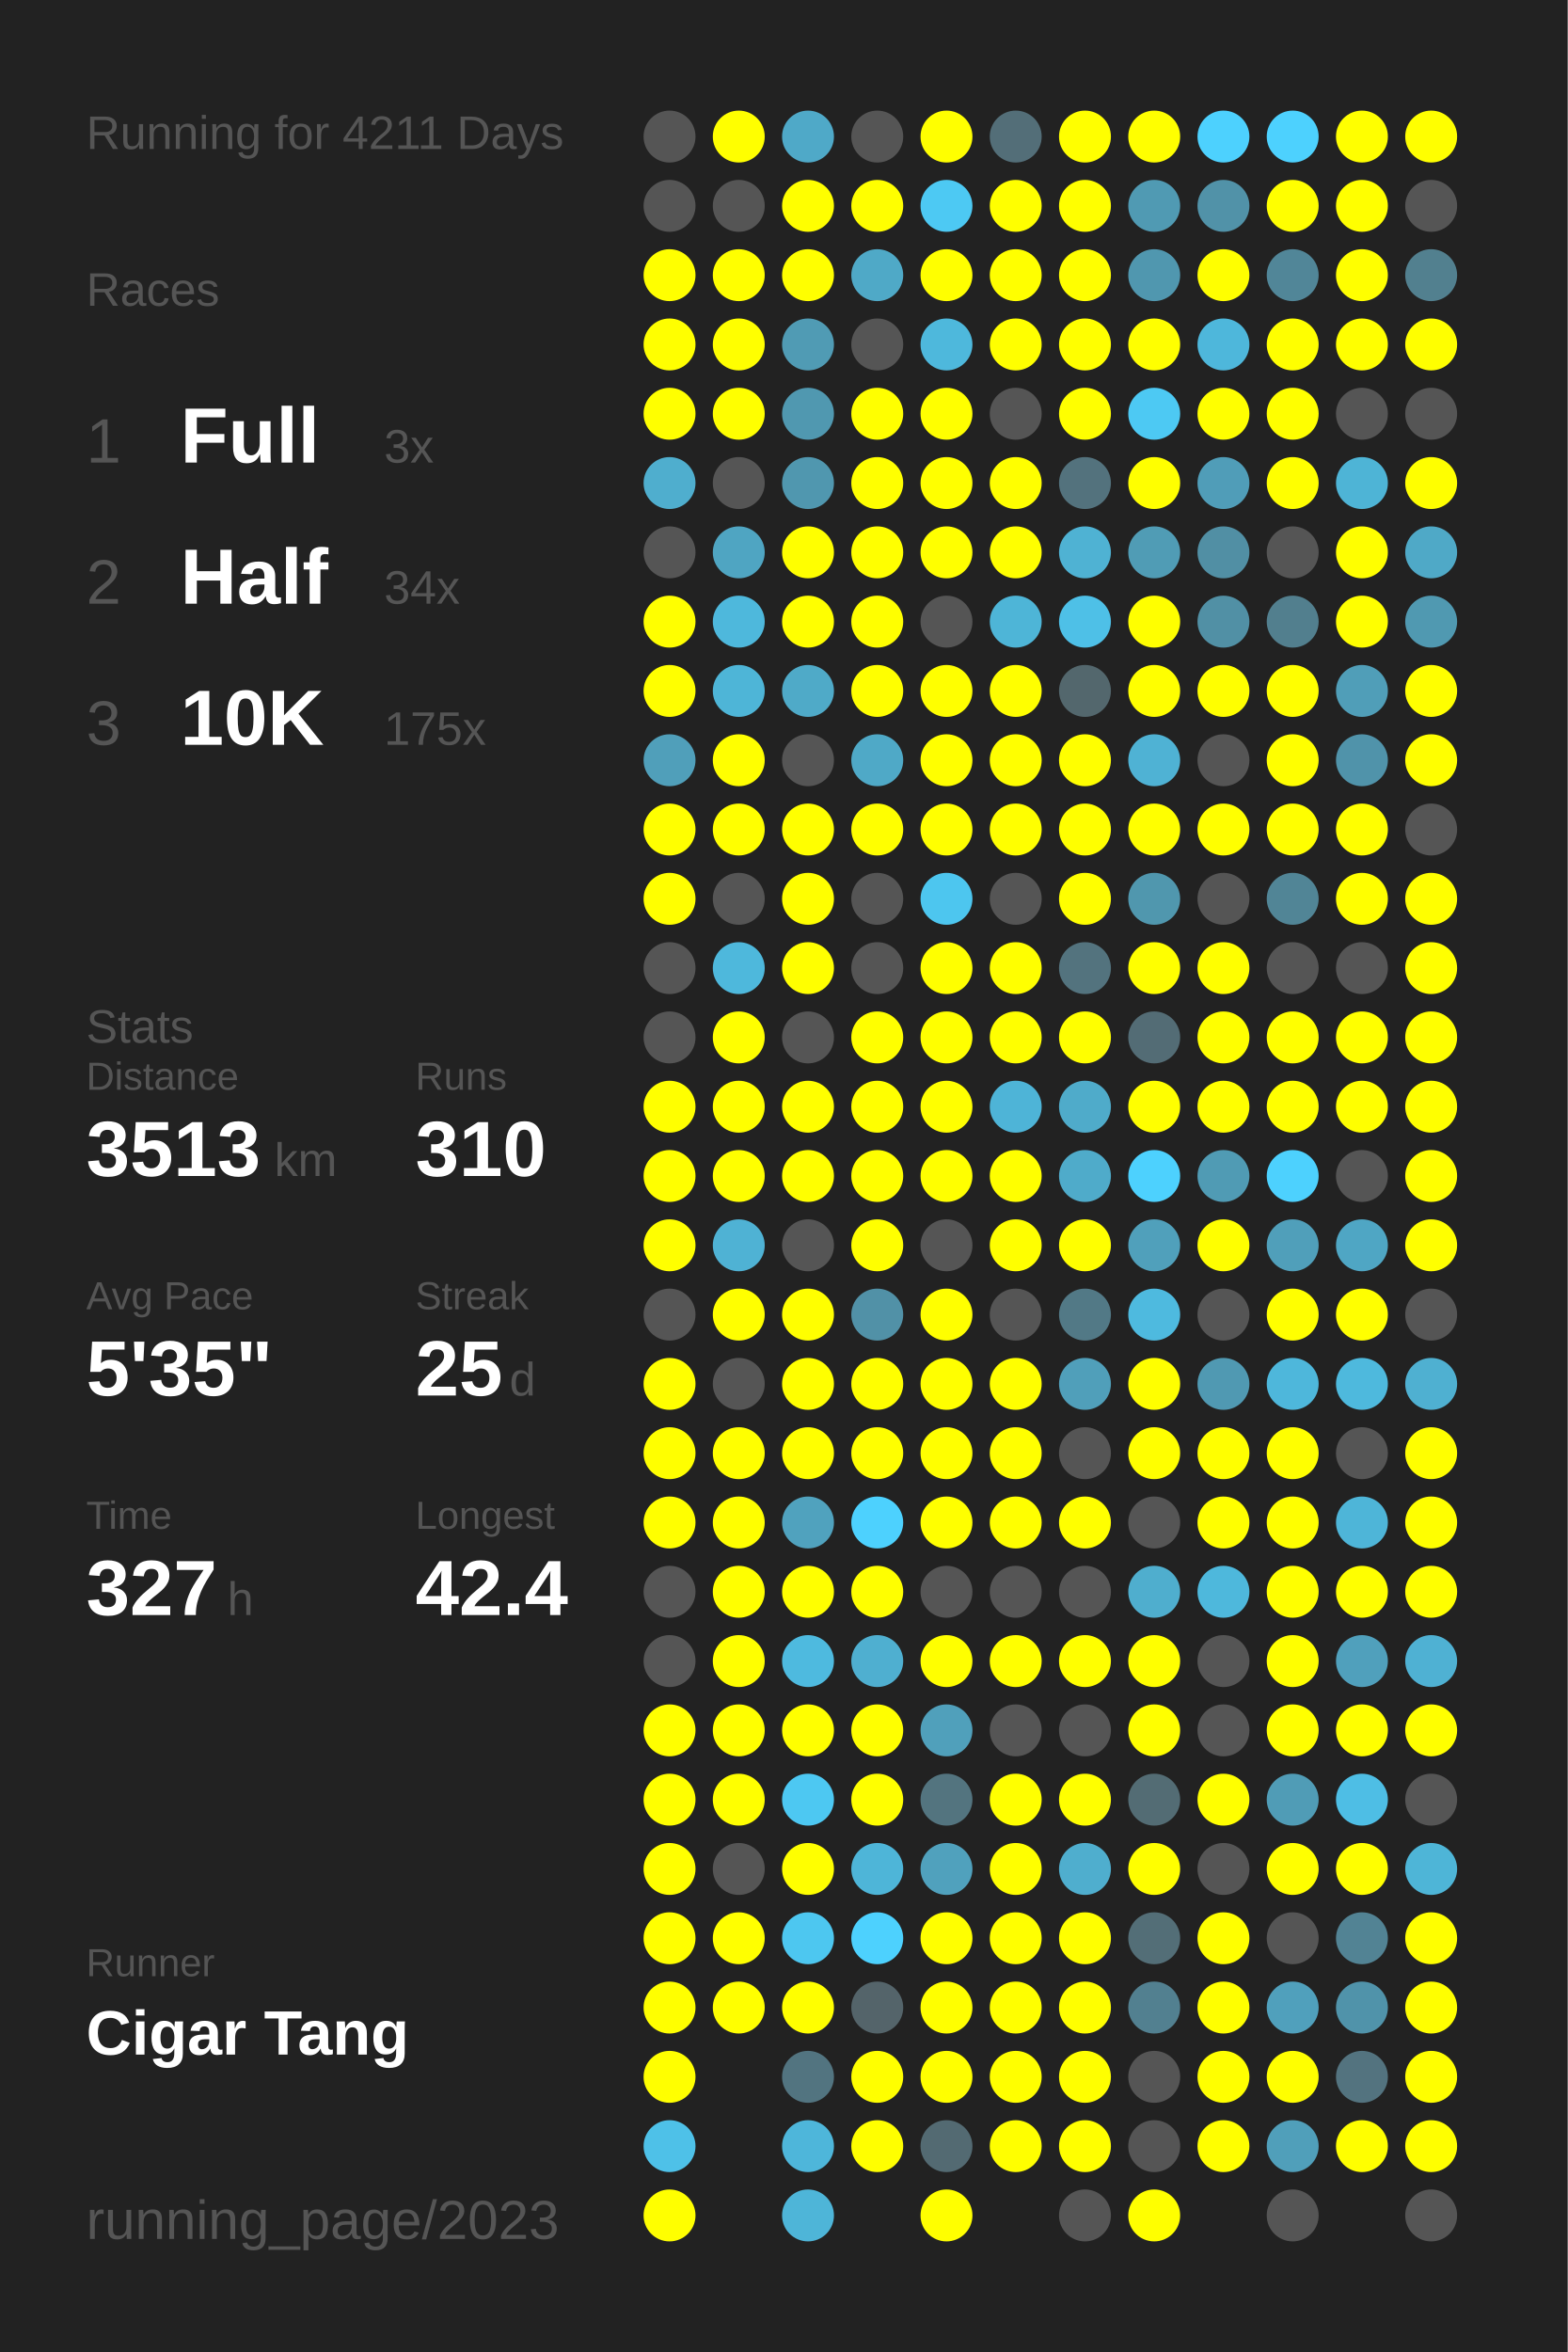
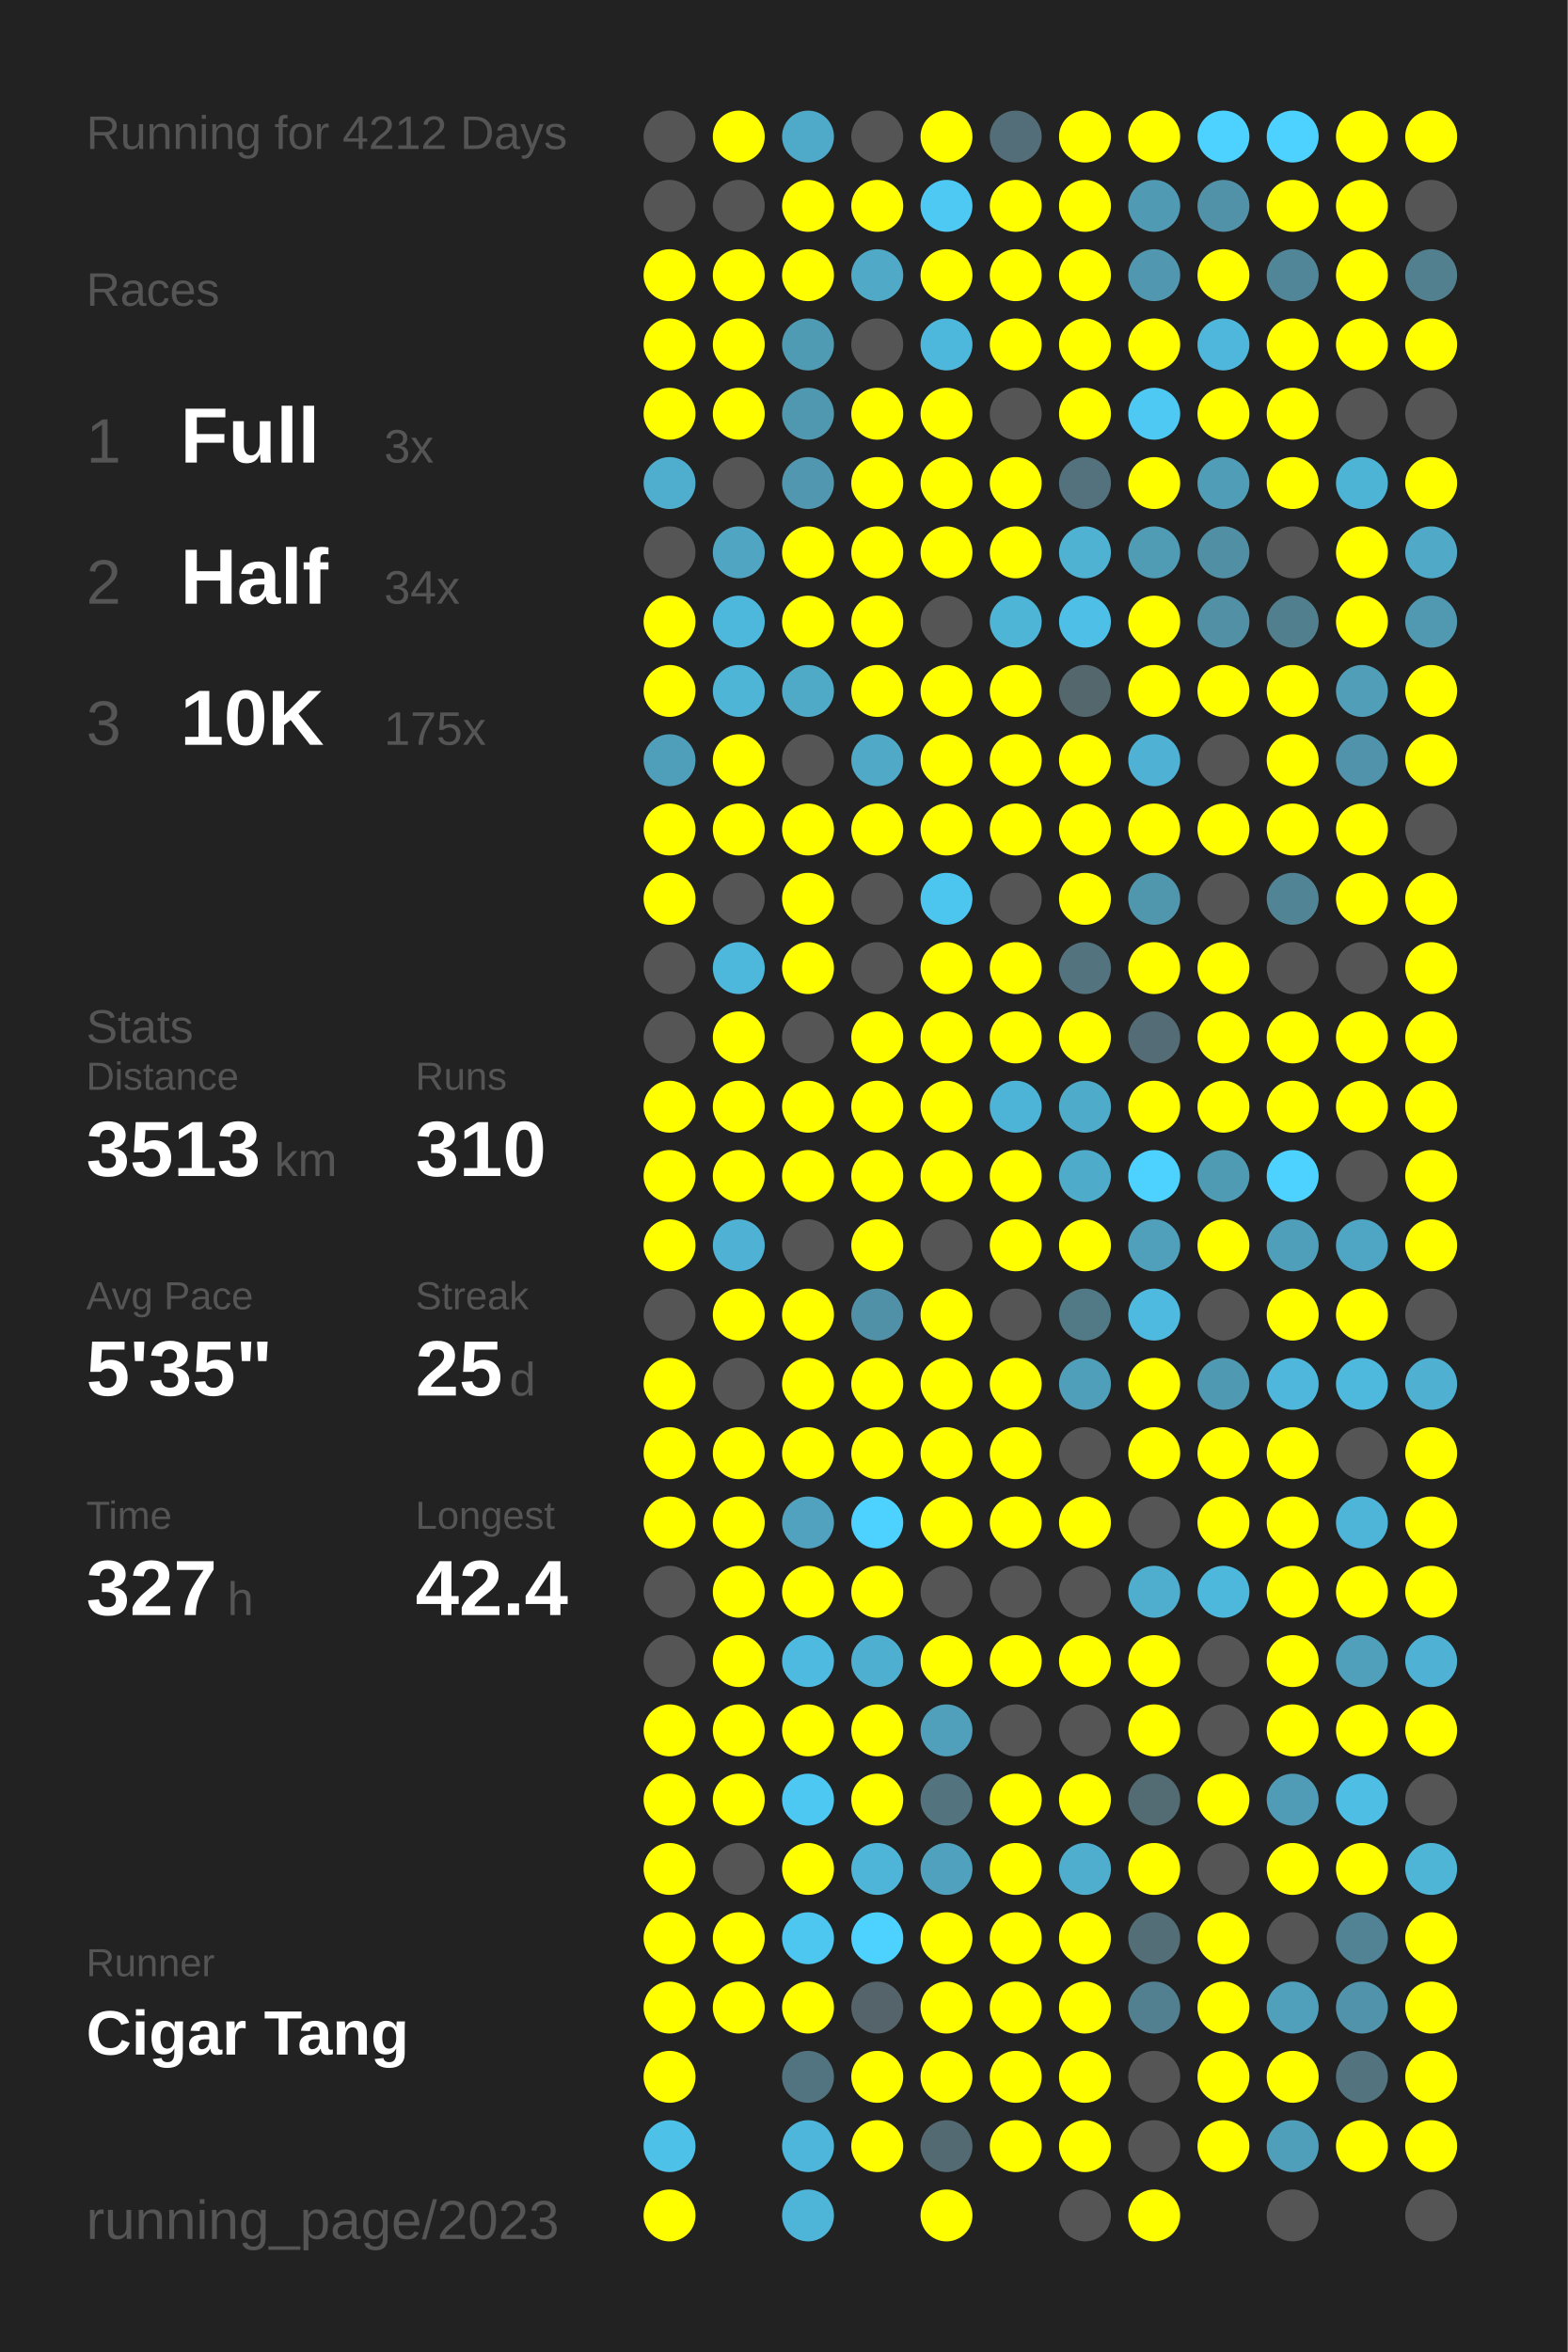
<svg xmlns="http://www.w3.org/2000/svg" baseProfile="full" height="300mm" version="1.1" viewBox="0,0,200,300" width="200mm">
  <defs />
  <rect fill="#222222" height="300" width="200" x="0" y="0" />
-   <text fill="#555555" style="font-size:6px; font-family:Arial;" x="11" y="19">Running for 4211 Days</text>
+   <text fill="#555555" style="font-size:6px; font-family:Arial;" x="11" y="19">Running for 4212 Days</text>
  <text fill="#555555" style="font-size:6px; font-family:Arial;" x="11" y="39">Races</text>
  <text fill="#555555" style="font-size:8px; font-family:Arial;" x="11" y="59">1</text>
  <text fill="#FFFFFF" style="font-size:10px; font-family:Arial; font-weight:bold;" x="23" y="59">Full</text>
  <text fill="#555555" style="font-size:6px; font-family:Arial;" x="49" y="59">3x</text>
  <text fill="#555555" style="font-size:8px; font-family:Arial;" x="11" y="77">2</text>
  <text fill="#FFFFFF" style="font-size:10px; font-family:Arial; font-weight:bold;" x="23" y="77">Half</text>
  <text fill="#555555" style="font-size:6px; font-family:Arial;" x="49" y="77">34x</text>
  <text fill="#555555" style="font-size:8px; font-family:Arial;" x="11" y="95">3</text>
  <text fill="#FFFFFF" style="font-size:10px; font-family:Arial; font-weight:bold;" x="23" y="95">10K</text>
  <text fill="#555555" style="font-size:6px; font-family:Arial;" x="49" y="95">175x</text>
  <text fill="#555555" style="font-size:6px; font-family:Arial;" x="11" y="133">Stats</text>
  <text fill="#555555" style="font-size:5px; font-family:Arial;" x="11" y="139">Distance</text>
  <text fill="#FFFFFF" style="font-size:10px; font-family:Arial; font-weight:bold;" x="11" y="150">3513</text>
  <text fill="#555555" style="font-size:6px; font-family:Arial;" x="35" y="150">km</text>
  <text fill="#555555" style="font-size:5px; font-family:Arial;" x="53" y="139">Runs</text>
  <text fill="#FFFFFF" style="font-size:10px; font-family:Arial; font-weight:bold;" x="53" y="150">310</text>
  <text fill="#555555" style="font-size:5px; font-family:Arial;" x="11" y="167">Avg Pace</text>
  <text fill="#FFFFFF" style="font-size:10px; font-family:Arial; font-weight:bold;" x="11" y="178">5'35"</text>
  <text fill="#555555" style="font-size:5px; font-family:Arial;" x="53" y="167">Streak</text>
  <text fill="#FFFFFF" style="font-size:10px; font-family:Arial; font-weight:bold;" x="53" y="178">25</text>
  <text fill="#555555" style="font-size:6px; font-family:Arial;" x="65" y="178">d</text>
  <text fill="#555555" style="font-size:5px; font-family:Arial;" x="11" y="195">Time</text>
  <text fill="#FFFFFF" style="font-size:10px; font-family:Arial; font-weight:bold;" x="11" y="206">327</text>
  <text fill="#555555" style="font-size:6px; font-family:Arial;" x="29" y="206">h</text>
  <text fill="#555555" style="font-size:5px; font-family:Arial;" x="53" y="195">Longest</text>
  <text fill="#FFFFFF" style="font-size:10px; font-family:Arial; font-weight:bold;" x="53" y="206">42.4</text>
  <text fill="#555555" style="font-size:5px; font-family:Arial;" x="11" y="252.065">Runner</text>
  <text fill="#FFFFFF" style="font-size:8px; font-family:Arial; font-weight:bold;" x="11" y="262.065">Cigar Tang</text>
  <text fill="#555555" style="font-size:7px; font-family:Arial;" x="11" y="285.581">running_page/2023</text>
  <circle cx="85.417" cy="17.419" fill="#555555" r="3.312" />
  <circle cx="85.417" cy="26.258" fill="#555555" r="3.312" />
  <circle cx="85.417" cy="35.097" fill="#FFFF00" r="3.312" />
  <circle cx="85.417" cy="43.935" fill="#FFFF00" r="3.312" />
  <circle cx="85.417" cy="52.774" fill="#FFFF00" r="3.312" />
  <circle cx="85.417" cy="61.613" fill="#4faece" r="3.312" />
  <circle cx="85.417" cy="70.452" fill="#555555" r="3.312" />
  <circle cx="85.417" cy="79.29" fill="#FFFF00" r="3.312" />
  <circle cx="85.417" cy="88.129" fill="#FFFF00" r="3.312" />
  <circle cx="85.417" cy="96.968" fill="#509fba" r="3.312" />
  <circle cx="85.417" cy="105.806" fill="#FFFF00" r="3.312" />
  <circle cx="85.417" cy="114.645" fill="#FFFF00" r="3.312" />
  <circle cx="85.417" cy="123.484" fill="#555555" r="3.312" />
  <circle cx="85.417" cy="132.323" fill="#555555" r="3.312" />
  <circle cx="85.417" cy="141.161" fill="#FFFF00" r="3.312" />
  <circle cx="85.417" cy="150" fill="#FFFF00" r="3.312" />
  <circle cx="85.417" cy="158.839" fill="#FFFF00" r="3.312" />
  <circle cx="85.417" cy="167.677" fill="#555555" r="3.312" />
  <circle cx="85.417" cy="176.516" fill="#FFFF00" r="3.312" />
  <circle cx="85.417" cy="185.355" fill="#FFFF00" r="3.312" />
  <circle cx="85.417" cy="194.194" fill="#FFFF00" r="3.312" />
  <circle cx="85.417" cy="203.032" fill="#555555" r="3.312" />
  <circle cx="85.417" cy="211.871" fill="#555555" r="3.312" />
  <circle cx="85.417" cy="220.71" fill="#FFFF00" r="3.312" />
  <circle cx="85.417" cy="229.548" fill="#FFFF00" r="3.312" />
  <circle cx="85.417" cy="238.387" fill="#FFFF00" r="3.312" />
  <circle cx="85.417" cy="247.226" fill="#FFFF00" r="3.312" />
  <circle cx="85.417" cy="256.065" fill="#FFFF00" r="3.312" />
  <circle cx="85.417" cy="264.903" fill="#FFFF00" r="3.312" />
  <circle cx="85.417" cy="273.742" fill="#4ec1e8" r="3.312" />
  <circle cx="85.417" cy="282.581" fill="#FFFF00" r="3.312" />
  <circle cx="94.25" cy="17.419" fill="#FFFF00" r="3.312" />
  <circle cx="94.25" cy="26.258" fill="#555555" r="3.312" />
  <circle cx="94.25" cy="35.097" fill="#FFFF00" r="3.312" />
  <circle cx="94.25" cy="43.935" fill="#FFFF00" r="3.312" />
  <circle cx="94.25" cy="52.774" fill="#FFFF00" r="3.312" />
  <circle cx="94.25" cy="61.613" fill="#555555" r="3.312" />
  <circle cx="94.25" cy="70.452" fill="#4fa5c2" r="3.312" />
  <circle cx="94.25" cy="79.29" fill="#4eb8dc" r="3.312" />
  <circle cx="94.25" cy="88.129" fill="#4eb5d7" r="3.312" />
  <circle cx="94.25" cy="96.968" fill="#FFFF00" r="3.312" />
  <circle cx="94.25" cy="105.806" fill="#FFFF00" r="3.312" />
  <circle cx="94.25" cy="114.645" fill="#555555" r="3.312" />
  <circle cx="94.25" cy="123.484" fill="#4eb8dc" r="3.312" />
  <circle cx="94.25" cy="132.323" fill="#FFFF00" r="3.312" />
  <circle cx="94.25" cy="141.161" fill="#FFFF00" r="3.312" />
  <circle cx="94.25" cy="150" fill="#FFFF00" r="3.312" />
  <circle cx="94.25" cy="158.839" fill="#4fb2d4" r="3.312" />
  <circle cx="94.25" cy="167.677" fill="#FFFF00" r="3.312" />
  <circle cx="94.25" cy="176.516" fill="#555555" r="3.312" />
  <circle cx="94.25" cy="185.355" fill="#FFFF00" r="3.312" />
  <circle cx="94.25" cy="194.194" fill="#FFFF00" r="3.312" />
  <circle cx="94.25" cy="203.032" fill="#FFFF00" r="3.312" />
  <circle cx="94.25" cy="211.871" fill="#FFFF00" r="3.312" />
  <circle cx="94.25" cy="220.71" fill="#FFFF00" r="3.312" />
  <circle cx="94.25" cy="229.548" fill="#FFFF00" r="3.312" />
  <circle cx="94.25" cy="238.387" fill="#555555" r="3.312" />
  <circle cx="94.25" cy="247.226" fill="#FFFF00" r="3.312" />
  <circle cx="94.25" cy="256.065" fill="#FFFF00" r="3.312" />
  <circle cx="103.083" cy="17.419" fill="#4fa9c8" r="3.312" />
  <circle cx="103.083" cy="26.258" fill="#FFFF00" r="3.312" />
  <circle cx="103.083" cy="35.097" fill="#FFFF00" r="3.312" />
  <circle cx="103.083" cy="43.935" fill="#509bb4" r="3.312" />
  <circle cx="103.083" cy="52.774" fill="#5098b0" r="3.312" />
  <circle cx="103.083" cy="61.613" fill="#5097af" r="3.312" />
  <circle cx="103.083" cy="70.452" fill="#FFFF00" r="3.312" />
  <circle cx="103.083" cy="79.29" fill="#FFFF00" r="3.312" />
  <circle cx="103.083" cy="88.129" fill="#4faac8" r="3.312" />
  <circle cx="103.083" cy="96.968" fill="#555555" r="3.312" />
  <circle cx="103.083" cy="105.806" fill="#FFFF00" r="3.312" />
  <circle cx="103.083" cy="114.645" fill="#FFFF00" r="3.312" />
  <circle cx="103.083" cy="123.484" fill="#FFFF00" r="3.312" />
  <circle cx="103.083" cy="132.323" fill="#555555" r="3.312" />
  <circle cx="103.083" cy="141.161" fill="#FFFF00" r="3.312" />
  <circle cx="103.083" cy="150" fill="#FFFF00" r="3.312" />
  <circle cx="103.083" cy="158.839" fill="#555555" r="3.312" />
  <circle cx="103.083" cy="167.677" fill="#FFFF00" r="3.312" />
  <circle cx="103.083" cy="176.516" fill="#FFFF00" r="3.312" />
  <circle cx="103.083" cy="185.355" fill="#FFFF00" r="3.312" />
  <circle cx="103.083" cy="194.194" fill="#50a2be" r="3.312" />
  <circle cx="103.083" cy="203.032" fill="#FFFF00" r="3.312" />
  <circle cx="103.083" cy="211.871" fill="#4ebadf" r="3.312" />
  <circle cx="103.083" cy="220.71" fill="#FFFF00" r="3.312" />
  <circle cx="103.083" cy="229.548" fill="#4dc8f2" r="3.312" />
  <circle cx="103.083" cy="238.387" fill="#FFFF00" r="3.312" />
  <circle cx="103.083" cy="247.226" fill="#4dc7f0" r="3.312" />
  <circle cx="103.083" cy="256.065" fill="#FFFF00" r="3.312" />
  <circle cx="103.083" cy="264.903" fill="#527480" r="3.312" />
  <circle cx="103.083" cy="273.742" fill="#4eb6da" r="3.312" />
  <circle cx="103.083" cy="282.581" fill="#4eb5d8" r="3.312" />
  <circle cx="111.917" cy="17.419" fill="#555555" r="3.312" />
  <circle cx="111.917" cy="26.258" fill="#FFFF00" r="3.312" />
  <circle cx="111.917" cy="35.097" fill="#4fa9c7" r="3.312" />
  <circle cx="111.917" cy="43.935" fill="#555555" r="3.312" />
  <circle cx="111.917" cy="52.774" fill="#FFFF00" r="3.312" />
  <circle cx="111.917" cy="61.613" fill="#FFFF00" r="3.312" />
  <circle cx="111.917" cy="70.452" fill="#FFFF00" r="3.312" />
  <circle cx="111.917" cy="79.29" fill="#FFFF00" r="3.312" />
  <circle cx="111.917" cy="88.129" fill="#FFFF00" r="3.312" />
  <circle cx="111.917" cy="96.968" fill="#4fa9c7" r="3.312" />
  <circle cx="111.917" cy="105.806" fill="#FFFF00" r="3.312" />
  <circle cx="111.917" cy="114.645" fill="#555555" r="3.312" />
  <circle cx="111.917" cy="123.484" fill="#555555" r="3.312" />
  <circle cx="111.917" cy="132.323" fill="#FFFF00" r="3.312" />
  <circle cx="111.917" cy="141.161" fill="#FFFF00" r="3.312" />
  <circle cx="111.917" cy="150" fill="#FFFF00" r="3.312" />
  <circle cx="111.917" cy="158.839" fill="#FFFF00" r="3.312" />
  <circle cx="111.917" cy="167.677" fill="#5191a7" r="3.312" />
  <circle cx="111.917" cy="176.516" fill="#FFFF00" r="3.312" />
  <circle cx="111.917" cy="185.355" fill="#FFFF00" r="3.312" />
  <circle cx="111.917" cy="194.194" fill="#4dd1fe" r="3.312" />
  <circle cx="111.917" cy="203.032" fill="#FFFF00" r="3.312" />
  <circle cx="111.917" cy="211.871" fill="#4fafd0" r="3.312" />
  <circle cx="111.917" cy="220.71" fill="#FFFF00" r="3.312" />
  <circle cx="111.917" cy="229.548" fill="#FFFF00" r="3.312" />
  <circle cx="111.917" cy="238.387" fill="#4eb5d8" r="3.312" />
  <circle cx="111.917" cy="247.226" fill="#4dd1fe" r="3.312" />
  <circle cx="111.917" cy="256.065" fill="#54646a" r="3.312" />
  <circle cx="111.917" cy="264.903" fill="#FFFF00" r="3.312" />
  <circle cx="111.917" cy="273.742" fill="#FFFF00" r="3.312" />
  <circle cx="120.75" cy="17.419" fill="#FFFF00" r="3.312" />
  <circle cx="120.75" cy="26.258" fill="#4dc9f3" r="3.312" />
  <circle cx="120.75" cy="35.097" fill="#FFFF00" r="3.312" />
  <circle cx="120.75" cy="43.935" fill="#4eb8dc" r="3.312" />
  <circle cx="120.75" cy="52.774" fill="#FFFF00" r="3.312" />
  <circle cx="120.75" cy="61.613" fill="#FFFF00" r="3.312" />
  <circle cx="120.75" cy="70.452" fill="#FFFF00" r="3.312" />
  <circle cx="120.75" cy="79.29" fill="#555555" r="3.312" />
  <circle cx="120.75" cy="88.129" fill="#FFFF00" r="3.312" />
  <circle cx="120.75" cy="96.968" fill="#FFFF00" r="3.312" />
  <circle cx="120.75" cy="105.806" fill="#FFFF00" r="3.312" />
  <circle cx="120.75" cy="114.645" fill="#4dc6ef" r="3.312" />
  <circle cx="120.75" cy="123.484" fill="#FFFF00" r="3.312" />
  <circle cx="120.75" cy="132.323" fill="#FFFF00" r="3.312" />
  <circle cx="120.75" cy="141.161" fill="#FFFF00" r="3.312" />
  <circle cx="120.75" cy="150" fill="#FFFF00" r="3.312" />
  <circle cx="120.75" cy="158.839" fill="#555555" r="3.312" />
  <circle cx="120.75" cy="167.677" fill="#FFFF00" r="3.312" />
  <circle cx="120.75" cy="176.516" fill="#FFFF00" r="3.312" />
  <circle cx="120.75" cy="185.355" fill="#FFFF00" r="3.312" />
  <circle cx="120.75" cy="194.194" fill="#FFFF00" r="3.312" />
  <circle cx="120.75" cy="203.032" fill="#555555" r="3.312" />
  <circle cx="120.75" cy="211.871" fill="#FFFF00" r="3.312" />
  <circle cx="120.75" cy="220.71" fill="#50a0bb" r="3.312" />
  <circle cx="120.75" cy="229.548" fill="#53747f" r="3.312" />
  <circle cx="120.75" cy="238.387" fill="#50a1bd" r="3.312" />
  <circle cx="120.75" cy="247.226" fill="#FFFF00" r="3.312" />
  <circle cx="120.75" cy="256.065" fill="#FFFF00" r="3.312" />
  <circle cx="120.75" cy="264.903" fill="#FFFF00" r="3.312" />
  <circle cx="120.75" cy="273.742" fill="#536a72" r="3.312" />
  <circle cx="120.75" cy="282.581" fill="#FFFF00" r="3.312" />
  <circle cx="129.583" cy="17.419" fill="#536e78" r="3.312" />
  <circle cx="129.583" cy="26.258" fill="#FFFF00" r="3.312" />
  <circle cx="129.583" cy="35.097" fill="#FFFF00" r="3.312" />
  <circle cx="129.583" cy="43.935" fill="#FFFF00" r="3.312" />
  <circle cx="129.583" cy="52.774" fill="#555555" r="3.312" />
  <circle cx="129.583" cy="61.613" fill="#FFFF00" r="3.312" />
  <circle cx="129.583" cy="70.452" fill="#FFFF00" r="3.312" />
  <circle cx="129.583" cy="79.29" fill="#4eb5d7" r="3.312" />
  <circle cx="129.583" cy="88.129" fill="#FFFF00" r="3.312" />
  <circle cx="129.583" cy="96.968" fill="#FFFF00" r="3.312" />
  <circle cx="129.583" cy="105.806" fill="#FFFF00" r="3.312" />
  <circle cx="129.583" cy="114.645" fill="#555555" r="3.312" />
  <circle cx="129.583" cy="123.484" fill="#FFFF00" r="3.312" />
  <circle cx="129.583" cy="132.323" fill="#FFFF00" r="3.312" />
  <circle cx="129.583" cy="141.161" fill="#4eb4d7" r="3.312" />
  <circle cx="129.583" cy="150" fill="#FFFF00" r="3.312" />
  <circle cx="129.583" cy="158.839" fill="#FFFF00" r="3.312" />
  <circle cx="129.583" cy="167.677" fill="#555555" r="3.312" />
  <circle cx="129.583" cy="176.516" fill="#FFFF00" r="3.312" />
  <circle cx="129.583" cy="185.355" fill="#FFFF00" r="3.312" />
  <circle cx="129.583" cy="194.194" fill="#FFFF00" r="3.312" />
  <circle cx="129.583" cy="203.032" fill="#555555" r="3.312" />
  <circle cx="129.583" cy="211.871" fill="#FFFF00" r="3.312" />
  <circle cx="129.583" cy="220.71" fill="#555555" r="3.312" />
  <circle cx="129.583" cy="229.548" fill="#FFFF00" r="3.312" />
  <circle cx="129.583" cy="238.387" fill="#FFFF00" r="3.312" />
  <circle cx="129.583" cy="247.226" fill="#FFFF00" r="3.312" />
  <circle cx="129.583" cy="256.065" fill="#FFFF00" r="3.312" />
  <circle cx="129.583" cy="264.903" fill="#FFFF00" r="3.312" />
  <circle cx="129.583" cy="273.742" fill="#FFFF00" r="3.312" />
  <circle cx="138.417" cy="17.419" fill="#FFFF00" r="3.312" />
  <circle cx="138.417" cy="26.258" fill="#FFFF00" r="3.312" />
  <circle cx="138.417" cy="35.097" fill="#FFFF00" r="3.312" />
  <circle cx="138.417" cy="43.935" fill="#FFFF00" r="3.312" />
  <circle cx="138.417" cy="52.774" fill="#FFFF00" r="3.312" />
  <circle cx="138.417" cy="61.613" fill="#53727d" r="3.312" />
  <circle cx="138.417" cy="70.452" fill="#4fb2d3" r="3.312" />
  <circle cx="138.417" cy="79.29" fill="#4ec0e7" r="3.312" />
  <circle cx="138.417" cy="88.129" fill="#53676d" r="3.312" />
  <circle cx="138.417" cy="96.968" fill="#FFFF00" r="3.312" />
  <circle cx="138.417" cy="105.806" fill="#FFFF00" r="3.312" />
  <circle cx="138.417" cy="114.645" fill="#FFFF00" r="3.312" />
  <circle cx="138.417" cy="123.484" fill="#53737e" r="3.312" />
  <circle cx="138.417" cy="132.323" fill="#FFFF00" r="3.312" />
  <circle cx="138.417" cy="141.161" fill="#4fabca" r="3.312" />
  <circle cx="138.417" cy="150" fill="#4fabca" r="3.312" />
  <circle cx="138.417" cy="158.839" fill="#FFFF00" r="3.312" />
  <circle cx="138.417" cy="167.677" fill="#527986" r="3.312" />
  <circle cx="138.417" cy="176.516" fill="#509fba" r="3.312" />
  <circle cx="138.417" cy="185.355" fill="#555555" r="3.312" />
  <circle cx="138.417" cy="194.194" fill="#FFFF00" r="3.312" />
  <circle cx="138.417" cy="203.032" fill="#555555" r="3.312" />
  <circle cx="138.417" cy="211.871" fill="#FFFF00" r="3.312" />
  <circle cx="138.417" cy="220.71" fill="#555555" r="3.312" />
  <circle cx="138.417" cy="229.548" fill="#FFFF00" r="3.312" />
  <circle cx="138.417" cy="238.387" fill="#4faece" r="3.312" />
  <circle cx="138.417" cy="247.226" fill="#FFFF00" r="3.312" />
  <circle cx="138.417" cy="256.065" fill="#FFFF00" r="3.312" />
  <circle cx="138.417" cy="264.903" fill="#FFFF00" r="3.312" />
  <circle cx="138.417" cy="273.742" fill="#FFFF00" r="3.312" />
  <circle cx="138.417" cy="282.581" fill="#555555" r="3.312" />
  <circle cx="147.25" cy="17.419" fill="#FFFF00" r="3.312" />
  <circle cx="147.25" cy="26.258" fill="#509ab3" r="3.312" />
  <circle cx="147.25" cy="35.097" fill="#5097af" r="3.312" />
  <circle cx="147.25" cy="43.935" fill="#FFFF00" r="3.312" />
  <circle cx="147.25" cy="52.774" fill="#4dc9f3" r="3.312" />
  <circle cx="147.25" cy="61.613" fill="#FFFF00" r="3.312" />
  <circle cx="147.25" cy="70.452" fill="#509cb5" r="3.312" />
  <circle cx="147.25" cy="79.29" fill="#FFFF00" r="3.312" />
  <circle cx="147.25" cy="88.129" fill="#FFFF00" r="3.312" />
  <circle cx="147.25" cy="96.968" fill="#4fb2d4" r="3.312" />
  <circle cx="147.25" cy="105.806" fill="#FFFF00" r="3.312" />
  <circle cx="147.25" cy="114.645" fill="#5097ae" r="3.312" />
  <circle cx="147.25" cy="123.484" fill="#FFFF00" r="3.312" />
  <circle cx="147.25" cy="132.323" fill="#536c75" r="3.312" />
  <circle cx="147.25" cy="141.161" fill="#FFFF00" r="3.312" />
  <circle cx="147.25" cy="150" fill="#4dd1fe" r="3.312" />
  <circle cx="147.25" cy="158.839" fill="#50a0bb" r="3.312" />
  <circle cx="147.25" cy="167.677" fill="#4ebadf" r="3.312" />
  <circle cx="147.25" cy="176.516" fill="#FFFF00" r="3.312" />
  <circle cx="147.25" cy="185.355" fill="#FFFF00" r="3.312" />
  <circle cx="147.25" cy="194.194" fill="#555555" r="3.312" />
  <circle cx="147.25" cy="203.032" fill="#4faece" r="3.312" />
  <circle cx="147.25" cy="211.871" fill="#FFFF00" r="3.312" />
  <circle cx="147.25" cy="220.71" fill="#FFFF00" r="3.312" />
  <circle cx="147.25" cy="229.548" fill="#536c74" r="3.312" />
  <circle cx="147.25" cy="238.387" fill="#FFFF00" r="3.312" />
  <circle cx="147.25" cy="247.226" fill="#536e77" r="3.312" />
  <circle cx="147.25" cy="256.065" fill="#528090" r="3.312" />
  <circle cx="147.25" cy="264.903" fill="#555555" r="3.312" />
  <circle cx="147.25" cy="273.742" fill="#555555" r="3.312" />
  <circle cx="147.25" cy="282.581" fill="#FFFF00" r="3.312" />
  <circle cx="156.083" cy="17.419" fill="#4dd1fe" r="3.312" />
  <circle cx="156.083" cy="26.258" fill="#5192a8" r="3.312" />
  <circle cx="156.083" cy="35.097" fill="#FFFF00" r="3.312" />
  <circle cx="156.083" cy="43.935" fill="#4eb7db" r="3.312" />
  <circle cx="156.083" cy="52.774" fill="#FFFF00" r="3.312" />
  <circle cx="156.083" cy="61.613" fill="#509db8" r="3.312" />
  <circle cx="156.083" cy="70.452" fill="#518fa4" r="3.312" />
  <circle cx="156.083" cy="79.29" fill="#5190a5" r="3.312" />
  <circle cx="156.083" cy="88.129" fill="#FFFF00" r="3.312" />
  <circle cx="156.083" cy="96.968" fill="#555555" r="3.312" />
  <circle cx="156.083" cy="105.806" fill="#FFFF00" r="3.312" />
  <circle cx="156.083" cy="114.645" fill="#555555" r="3.312" />
  <circle cx="156.083" cy="123.484" fill="#FFFF00" r="3.312" />
  <circle cx="156.083" cy="132.323" fill="#FFFF00" r="3.312" />
  <circle cx="156.083" cy="141.161" fill="#FFFF00" r="3.312" />
  <circle cx="156.083" cy="150" fill="#509bb4" r="3.312" />
  <circle cx="156.083" cy="158.839" fill="#FFFF00" r="3.312" />
  <circle cx="156.083" cy="167.677" fill="#555555" r="3.312" />
  <circle cx="156.083" cy="176.516" fill="#5099b2" r="3.312" />
  <circle cx="156.083" cy="185.355" fill="#FFFF00" r="3.312" />
  <circle cx="156.083" cy="194.194" fill="#FFFF00" r="3.312" />
  <circle cx="156.083" cy="203.032" fill="#4eb8dc" r="3.312" />
  <circle cx="156.083" cy="211.871" fill="#555555" r="3.312" />
  <circle cx="156.083" cy="220.71" fill="#555555" r="3.312" />
  <circle cx="156.083" cy="229.548" fill="#FFFF00" r="3.312" />
  <circle cx="156.083" cy="238.387" fill="#555555" r="3.312" />
  <circle cx="156.083" cy="247.226" fill="#FFFF00" r="3.312" />
  <circle cx="156.083" cy="256.065" fill="#FFFF00" r="3.312" />
  <circle cx="156.083" cy="264.903" fill="#FFFF00" r="3.312" />
  <circle cx="156.083" cy="273.742" fill="#FFFF00" r="3.312" />
  <circle cx="164.917" cy="17.419" fill="#4dd1fe" r="3.312" />
  <circle cx="164.917" cy="26.258" fill="#FFFF00" r="3.312" />
  <circle cx="164.917" cy="35.097" fill="#518698" r="3.312" />
  <circle cx="164.917" cy="43.935" fill="#FFFF00" r="3.312" />
  <circle cx="164.917" cy="52.774" fill="#FFFF00" r="3.312" />
  <circle cx="164.917" cy="61.613" fill="#FFFF00" r="3.312" />
  <circle cx="164.917" cy="70.452" fill="#555555" r="3.312" />
  <circle cx="164.917" cy="79.29" fill="#527f8e" r="3.312" />
  <circle cx="164.917" cy="88.129" fill="#FFFF00" r="3.312" />
  <circle cx="164.917" cy="96.968" fill="#FFFF00" r="3.312" />
  <circle cx="164.917" cy="105.806" fill="#FFFF00" r="3.312" />
  <circle cx="164.917" cy="114.645" fill="#518596" r="3.312" />
  <circle cx="164.917" cy="123.484" fill="#555555" r="3.312" />
  <circle cx="164.917" cy="132.323" fill="#FFFF00" r="3.312" />
  <circle cx="164.917" cy="141.161" fill="#FFFF00" r="3.312" />
  <circle cx="164.917" cy="150" fill="#4dd1fe" r="3.312" />
  <circle cx="164.917" cy="158.839" fill="#509fba" r="3.312" />
  <circle cx="164.917" cy="167.677" fill="#FFFF00" r="3.312" />
  <circle cx="164.917" cy="176.516" fill="#4eb7db" r="3.312" />
  <circle cx="164.917" cy="185.355" fill="#FFFF00" r="3.312" />
  <circle cx="164.917" cy="194.194" fill="#FFFF00" r="3.312" />
  <circle cx="164.917" cy="203.032" fill="#FFFF00" r="3.312" />
  <circle cx="164.917" cy="211.871" fill="#FFFF00" r="3.312" />
  <circle cx="164.917" cy="220.71" fill="#FFFF00" r="3.312" />
  <circle cx="164.917" cy="229.548" fill="#509cb6" r="3.312" />
  <circle cx="164.917" cy="238.387" fill="#FFFF00" r="3.312" />
  <circle cx="164.917" cy="247.226" fill="#555555" r="3.312" />
  <circle cx="164.917" cy="256.065" fill="#50a0bc" r="3.312" />
  <circle cx="164.917" cy="264.903" fill="#FFFF00" r="3.312" />
  <circle cx="164.917" cy="273.742" fill="#509fba" r="3.312" />
  <circle cx="164.917" cy="282.581" fill="#555555" r="3.312" />
  <circle cx="173.75" cy="17.419" fill="#FFFF00" r="3.312" />
  <circle cx="173.75" cy="26.258" fill="#FFFF00" r="3.312" />
  <circle cx="173.75" cy="35.097" fill="#FFFF00" r="3.312" />
  <circle cx="173.75" cy="43.935" fill="#FFFF00" r="3.312" />
  <circle cx="173.75" cy="52.774" fill="#555555" r="3.312" />
  <circle cx="173.75" cy="61.613" fill="#4eb4d6" r="3.312" />
  <circle cx="173.75" cy="70.452" fill="#FFFF00" r="3.312" />
  <circle cx="173.75" cy="79.29" fill="#FFFF00" r="3.312" />
  <circle cx="173.75" cy="88.129" fill="#509eb8" r="3.312" />
  <circle cx="173.75" cy="96.968" fill="#5093aa" r="3.312" />
  <circle cx="173.75" cy="105.806" fill="#FFFF00" r="3.312" />
  <circle cx="173.75" cy="114.645" fill="#FFFF00" r="3.312" />
  <circle cx="173.75" cy="123.484" fill="#555555" r="3.312" />
  <circle cx="173.75" cy="132.323" fill="#FFFF00" r="3.312" />
  <circle cx="173.75" cy="141.161" fill="#FFFF00" r="3.312" />
  <circle cx="173.75" cy="150" fill="#555555" r="3.312" />
  <circle cx="173.75" cy="158.839" fill="#4fa6c4" r="3.312" />
  <circle cx="173.75" cy="167.677" fill="#FFFF00" r="3.312" />
  <circle cx="173.75" cy="176.516" fill="#4eb9dd" r="3.312" />
  <circle cx="173.75" cy="185.355" fill="#555555" r="3.312" />
  <circle cx="173.75" cy="194.194" fill="#4eb5d8" r="3.312" />
  <circle cx="173.75" cy="203.032" fill="#FFFF00" r="3.312" />
  <circle cx="173.75" cy="211.871" fill="#50a0bc" r="3.312" />
  <circle cx="173.75" cy="220.71" fill="#FFFF00" r="3.312" />
  <circle cx="173.75" cy="229.548" fill="#4ebee5" r="3.312" />
  <circle cx="173.75" cy="238.387" fill="#FFFF00" r="3.312" />
  <circle cx="173.75" cy="247.226" fill="#528394" r="3.312" />
  <circle cx="173.75" cy="256.065" fill="#5093aa" r="3.312" />
  <circle cx="173.75" cy="264.903" fill="#53737f" r="3.312" />
  <circle cx="173.75" cy="273.742" fill="#FFFF00" r="3.312" />
  <circle cx="182.583" cy="17.419" fill="#FFFF00" r="3.312" />
  <circle cx="182.583" cy="26.258" fill="#555555" r="3.312" />
  <circle cx="182.583" cy="35.097" fill="#52808f" r="3.312" />
  <circle cx="182.583" cy="43.935" fill="#FFFF00" r="3.312" />
  <circle cx="182.583" cy="52.774" fill="#555555" r="3.312" />
  <circle cx="182.583" cy="61.613" fill="#FFFF00" r="3.312" />
  <circle cx="182.583" cy="70.452" fill="#4fa9c7" r="3.312" />
  <circle cx="182.583" cy="79.29" fill="#5099b1" r="3.312" />
  <circle cx="182.583" cy="88.129" fill="#FFFF00" r="3.312" />
  <circle cx="182.583" cy="96.968" fill="#FFFF00" r="3.312" />
  <circle cx="182.583" cy="105.806" fill="#555555" r="3.312" />
  <circle cx="182.583" cy="114.645" fill="#FFFF00" r="3.312" />
  <circle cx="182.583" cy="123.484" fill="#FFFF00" r="3.312" />
  <circle cx="182.583" cy="132.323" fill="#FFFF00" r="3.312" />
  <circle cx="182.583" cy="141.161" fill="#FFFF00" r="3.312" />
  <circle cx="182.583" cy="150" fill="#FFFF00" r="3.312" />
  <circle cx="182.583" cy="158.839" fill="#FFFF00" r="3.312" />
  <circle cx="182.583" cy="167.677" fill="#555555" r="3.312" />
  <circle cx="182.583" cy="176.516" fill="#4fb0d1" r="3.312" />
  <circle cx="182.583" cy="185.355" fill="#FFFF00" r="3.312" />
  <circle cx="182.583" cy="194.194" fill="#FFFF00" r="3.312" />
  <circle cx="182.583" cy="203.032" fill="#FFFF00" r="3.312" />
  <circle cx="182.583" cy="211.871" fill="#4fb1d3" r="3.312" />
  <circle cx="182.583" cy="220.71" fill="#FFFF00" r="3.312" />
  <circle cx="182.583" cy="229.548" fill="#555555" r="3.312" />
  <circle cx="182.583" cy="238.387" fill="#4eb5d7" r="3.312" />
  <circle cx="182.583" cy="247.226" fill="#FFFF00" r="3.312" />
  <circle cx="182.583" cy="256.065" fill="#FFFF00" r="3.312" />
  <circle cx="182.583" cy="264.903" fill="#FFFF00" r="3.312" />
  <circle cx="182.583" cy="273.742" fill="#FFFF00" r="3.312" />
  <circle cx="182.583" cy="282.581" fill="#555555" r="3.312" />
</svg>
